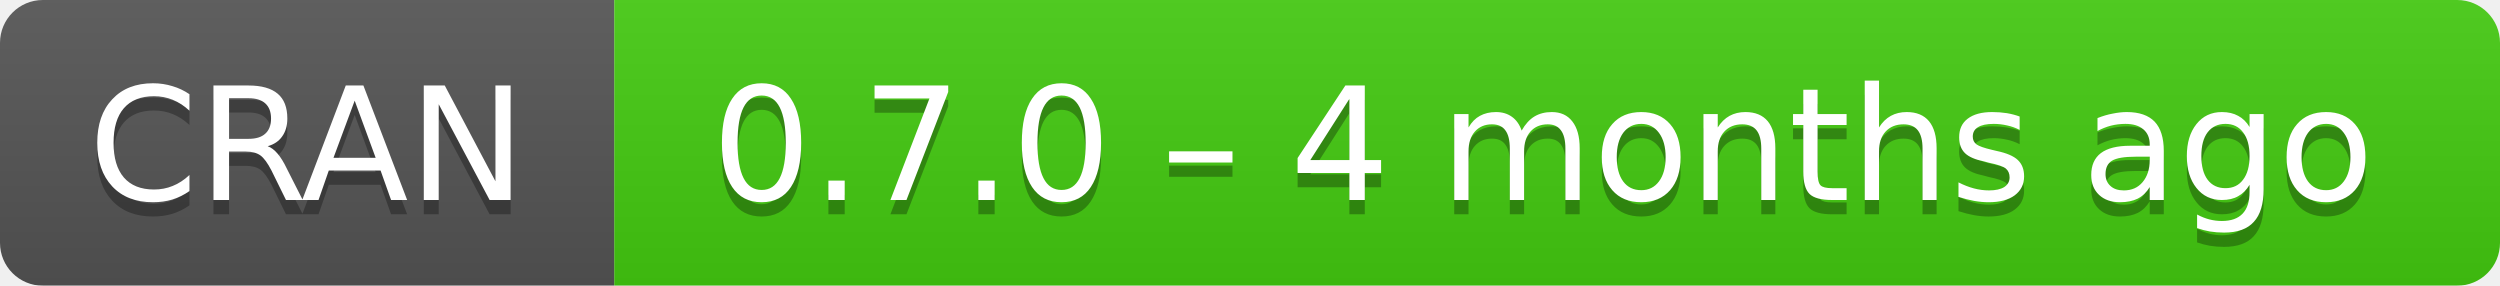
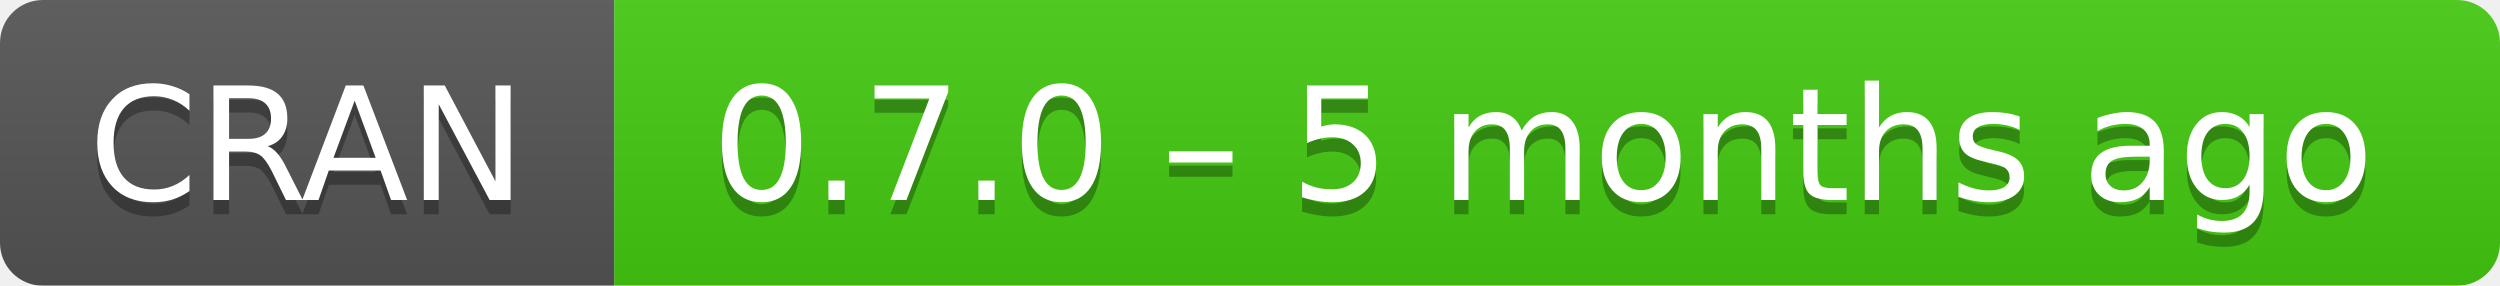
- <svg xmlns="http://www.w3.org/2000/svg" width="175" height="20" aria-label="CRAN 0.7.0 – 4 months ago">
+ <svg xmlns="http://www.w3.org/2000/svg" width="175" height="20" aria-label="CRAN 0.7.0 – 5 months ago">
  <linearGradient id="b" x2="0" y2="100%">
    <stop offset="0" stop-color="#bbb" stop-opacity=".1" />
    <stop offset="1" stop-opacity=".1" />
  </linearGradient>
  <mask id="a">
    <rect width="175" height="20" rx="3" fill="#fff" />
  </mask>
  <g mask="url(#a)">
    <path fill="#555" d="M0 0h43v20H0z" />
    <path fill="#4c1" d="M43 0h153v20H43z" />
    <path fill="url(#b)" d="M0 0h175v20H0z" />
  </g>
  <g fill="#fff" text-anchor="middle" font-family="DejaVu Sans,Verdana,Geneva,sans-serif" font-size="11">
    <text x="21.5" y="15" fill="#010101" fill-opacity=".3">
      CRAN
    </text>
    <text x="21.5" y="14">
      CRAN
    </text>
    <text x="108" y="15" fill="#010101" fill-opacity=".3">
-       0.7.0 – 4 months ago
+       0.7.0 – 5 months ago
    </text>
    <text x="108" y="14">
-       0.7.0 – 4 months ago
+       0.7.0 – 5 months ago
    </text>
  </g>
</svg>
